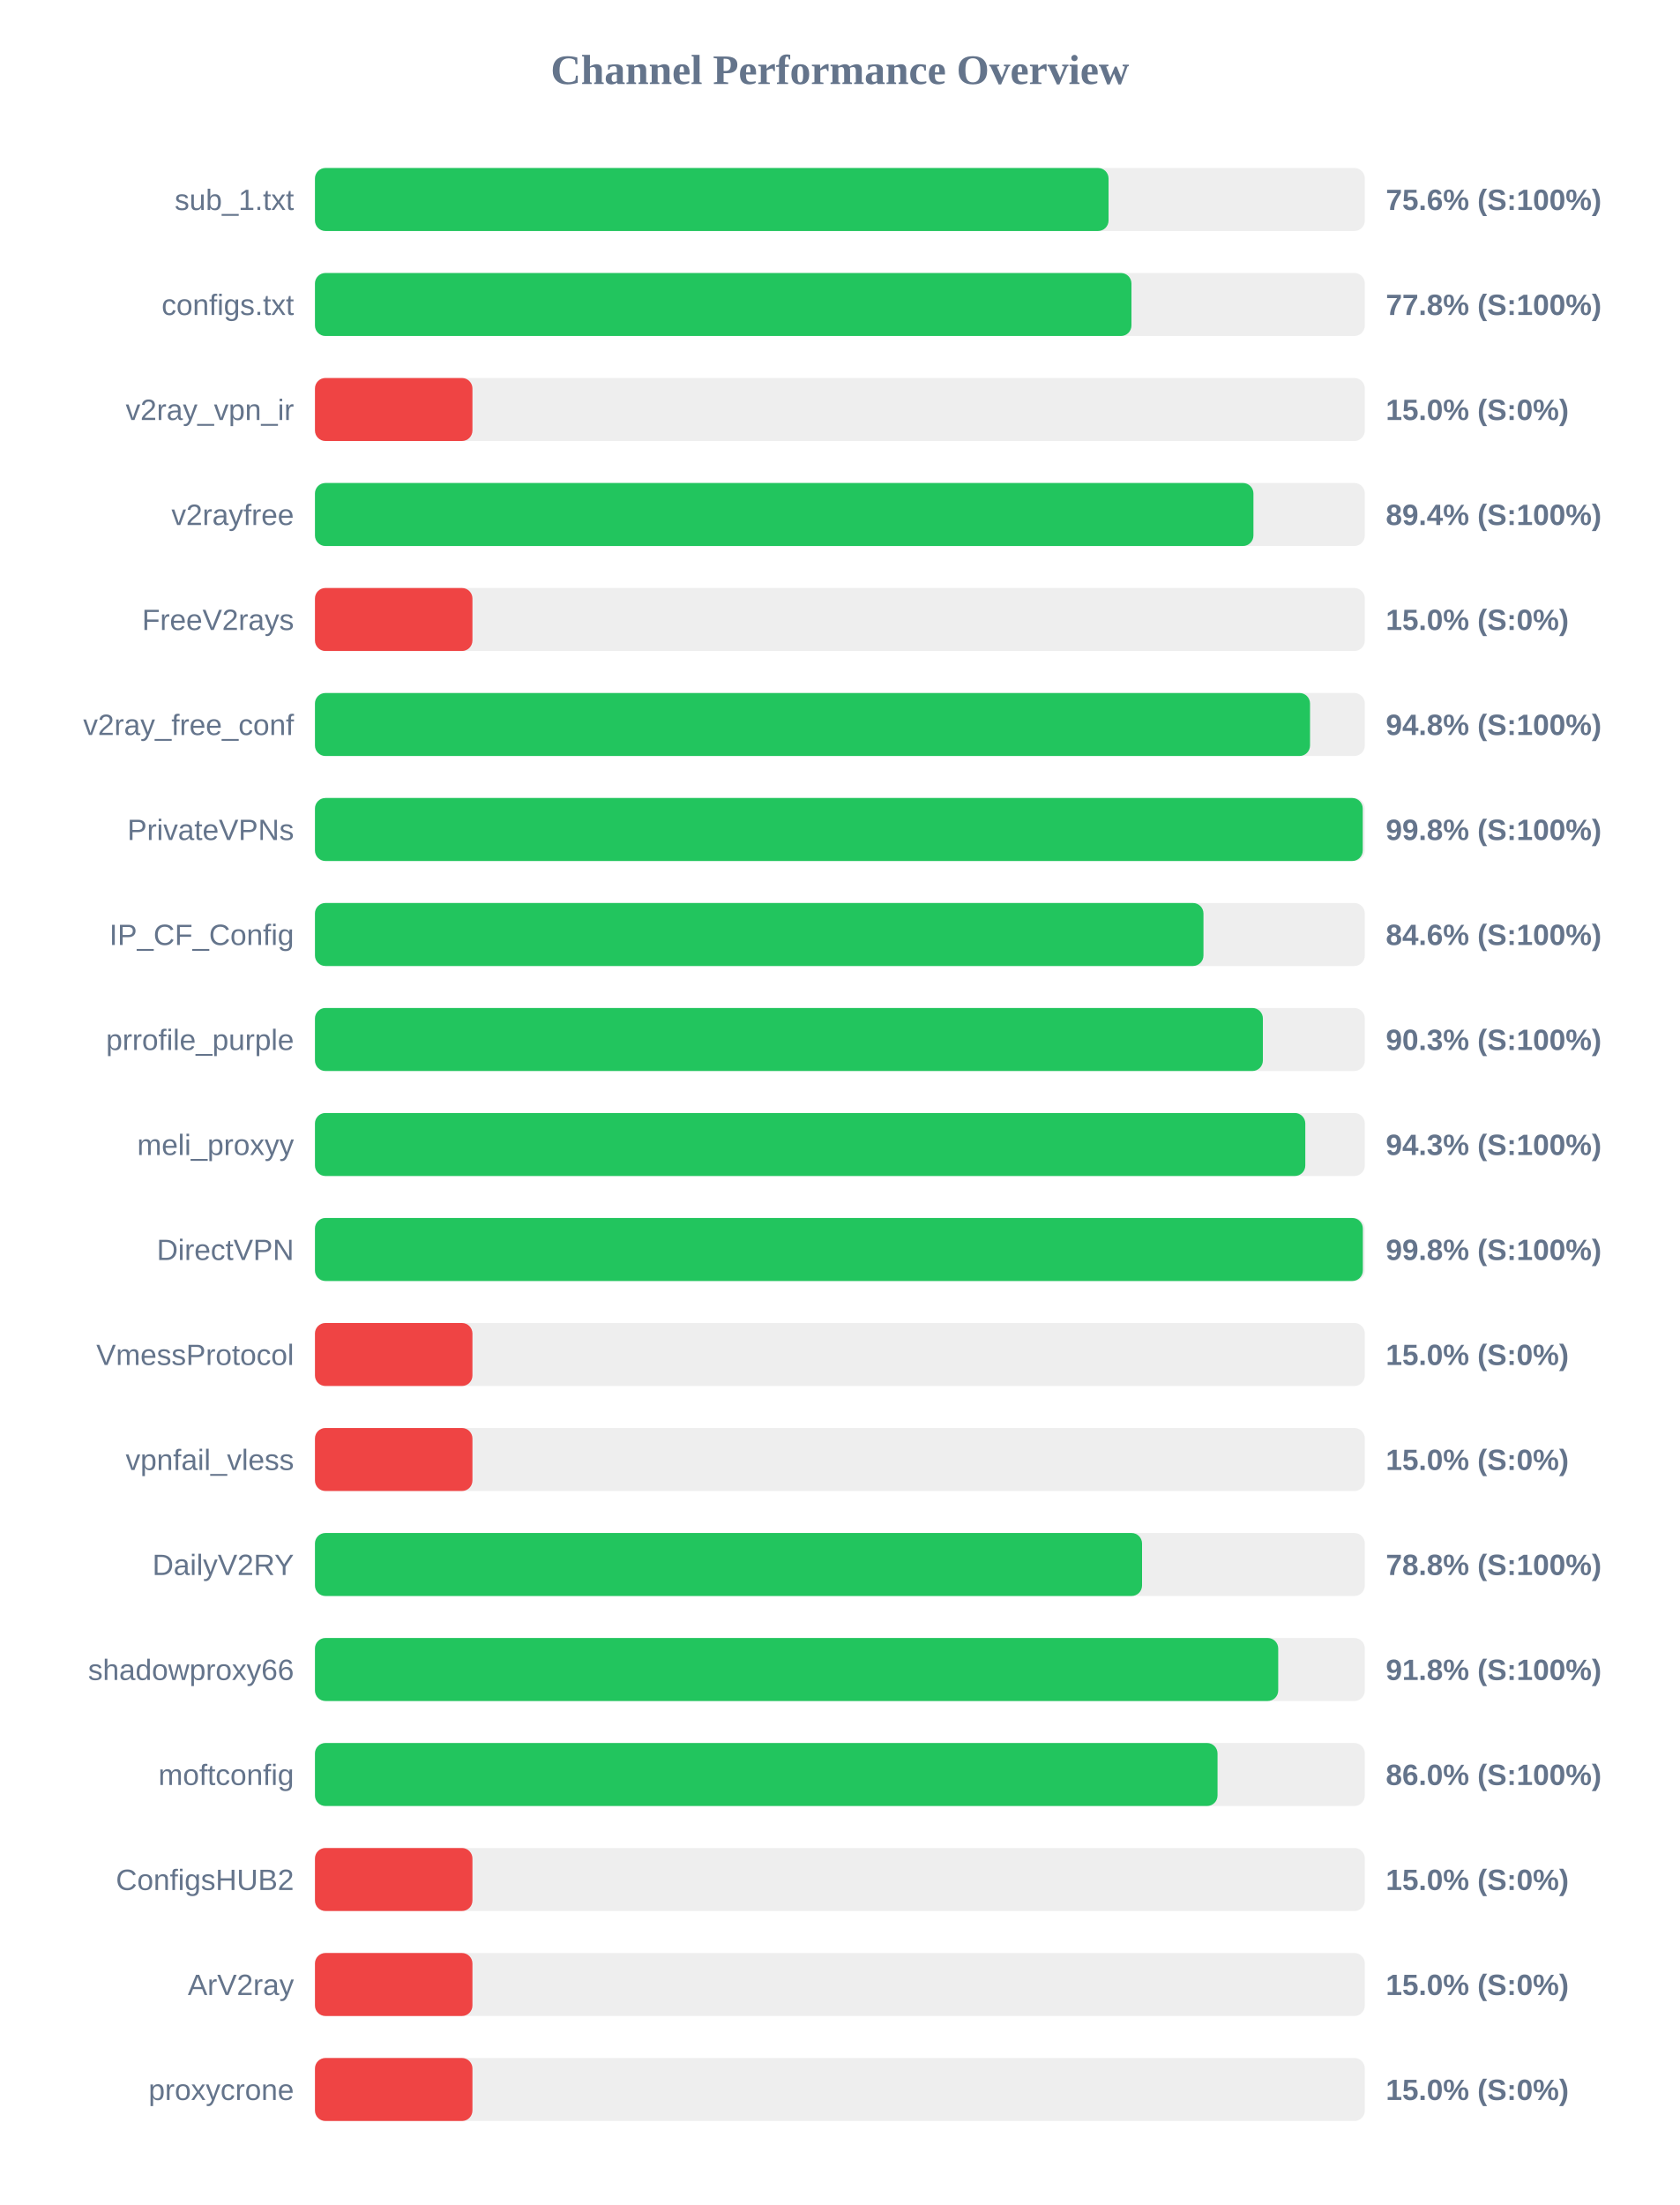
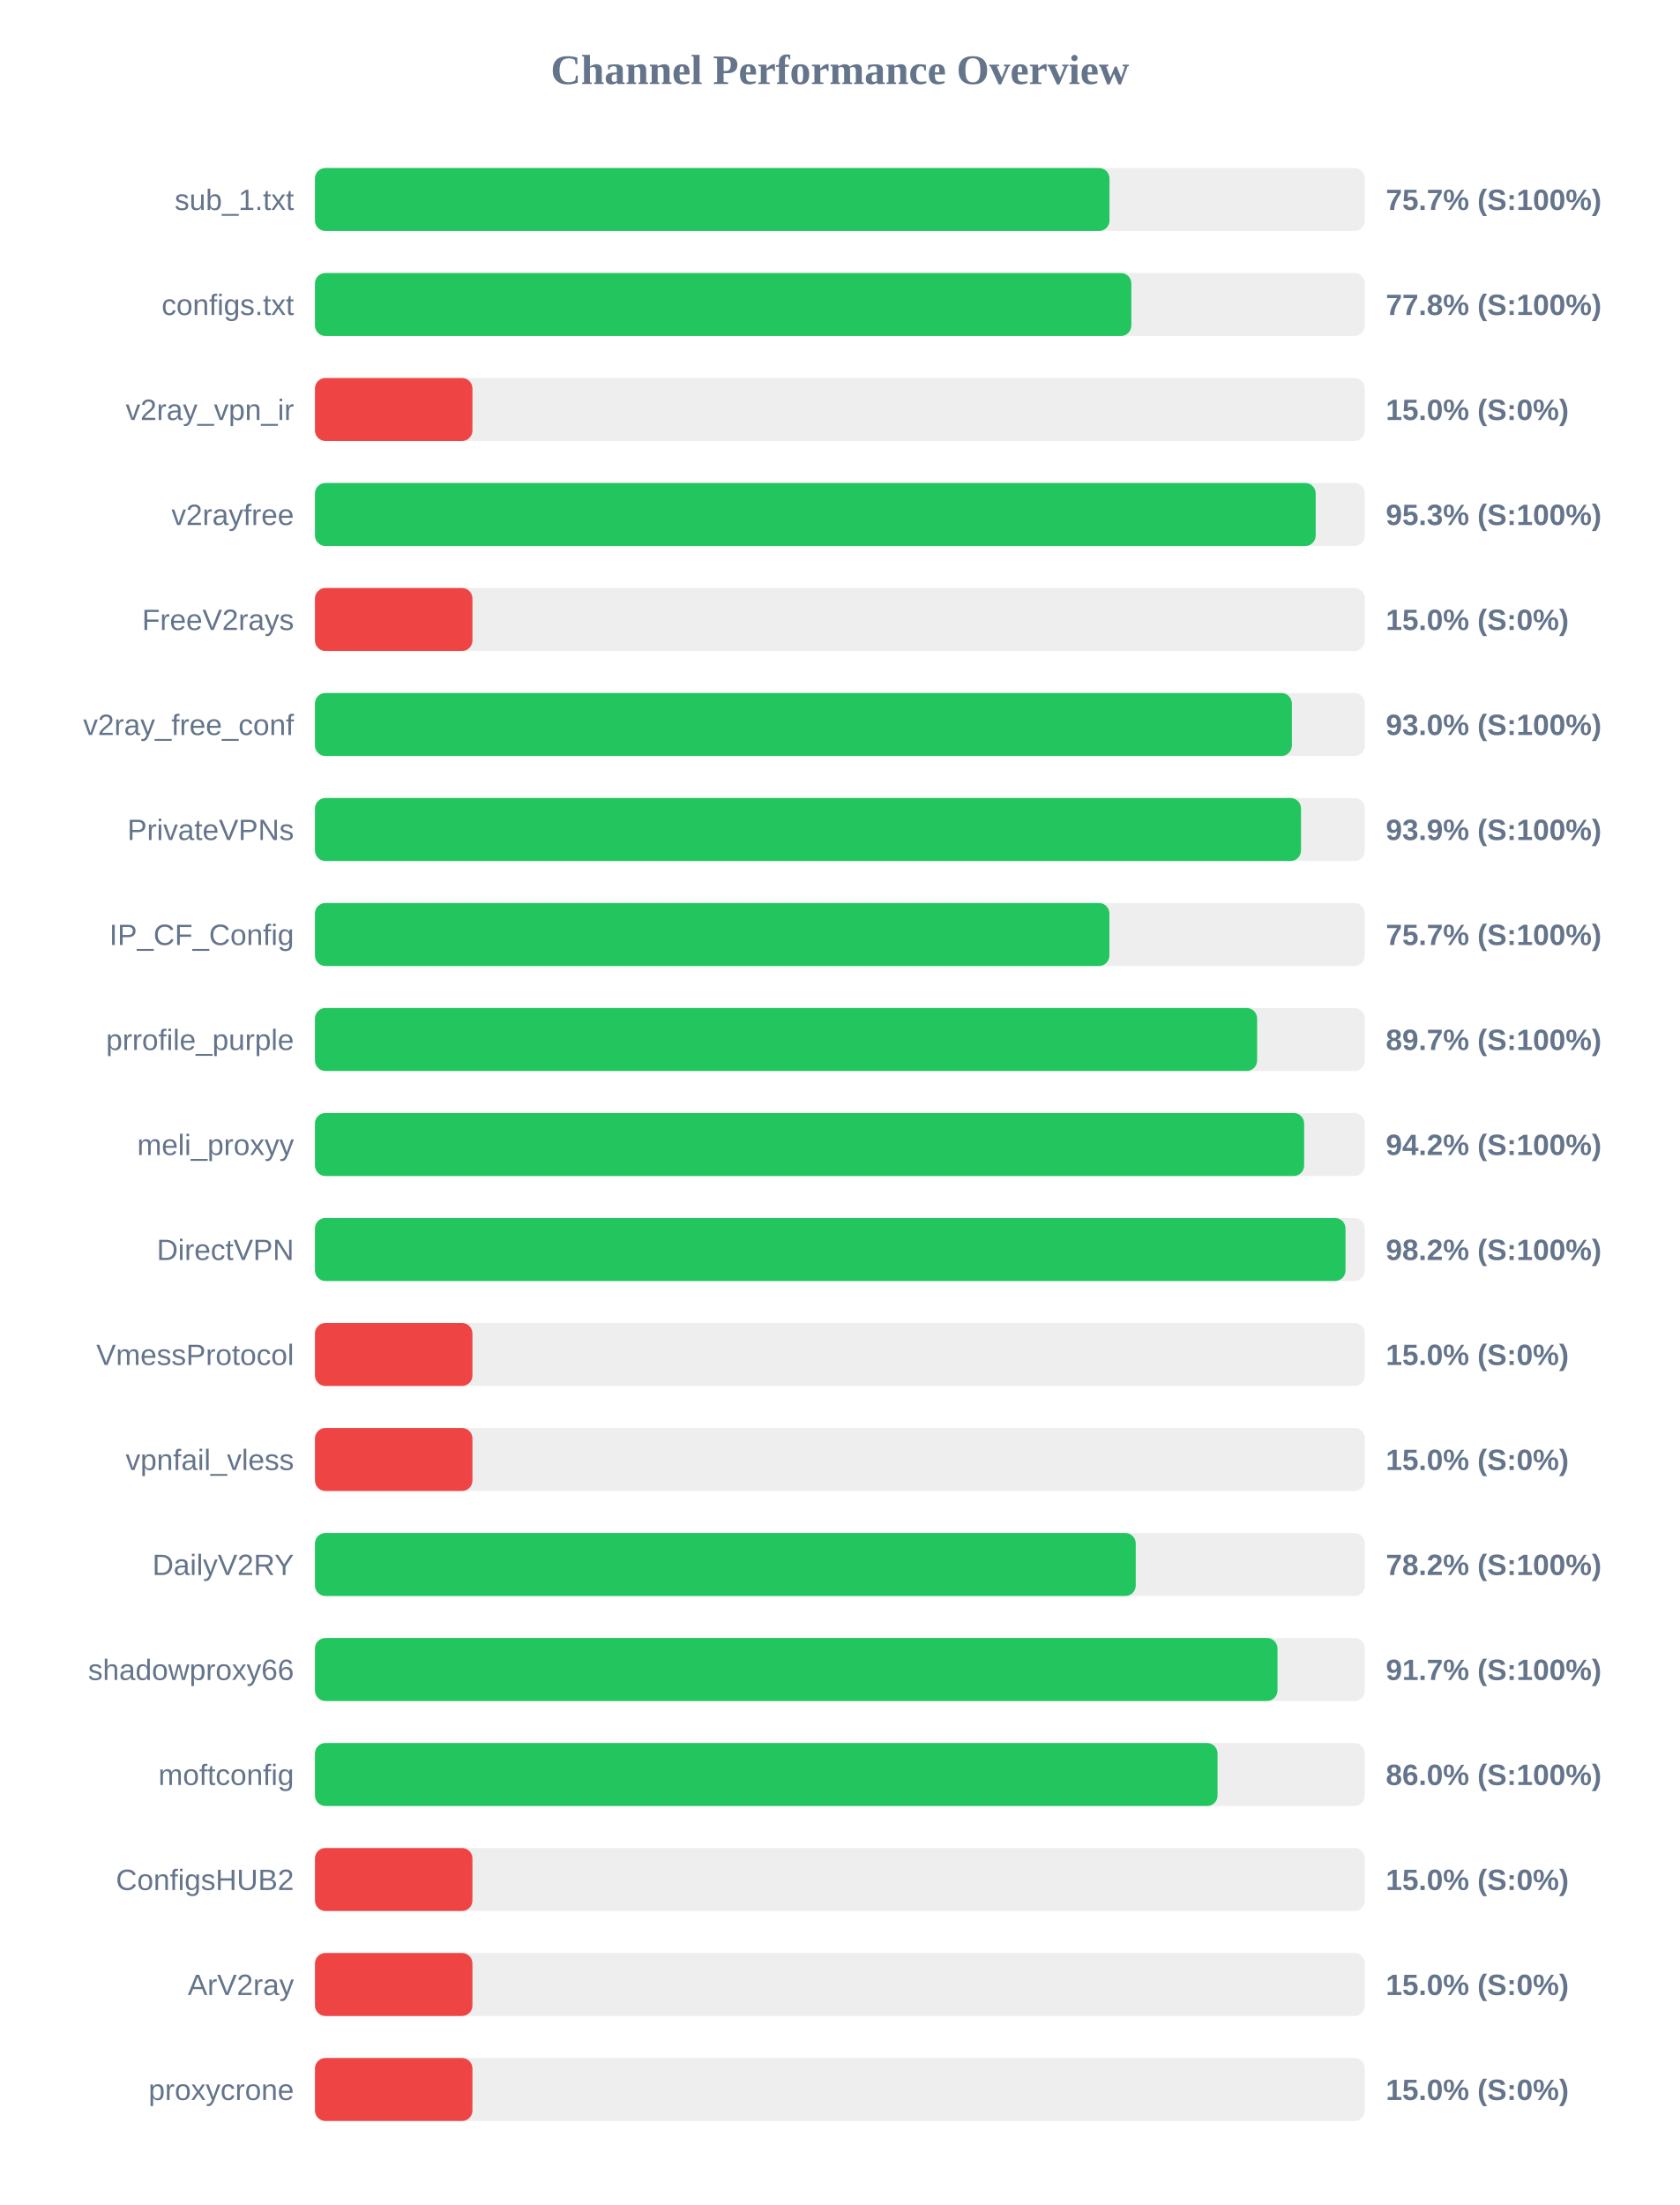
<svg xmlns="http://www.w3.org/2000/svg" width="800" height="1050" version="1.1">
  <style>
        .row { font: 14px Arial; fill: #64748b; }
        .score { font: bold 14px Arial; fill: #64748b; }
    </style>
  <text x="400" y="40" text-anchor="middle" font-size="20px" font-weight="bold" fill="#64748b">Channel Performance Overview</text>
  <rect x="150" y="80" width="500" height="30" fill="#eee" rx="5" />
-   <rect x="150" y="80" width="377.95" height="30" fill="#22c55e" rx="5" />
+   <rect x="150" y="80" width="378.4" height="30" fill="#22c55e" rx="5" />
  <text x="140" y="100" text-anchor="end" class="row">sub_1.txt</text>
-   <text x="660" y="100" text-anchor="start" class="score">75.6% (S:100%)</text>
+   <text x="660" y="100" text-anchor="start" class="score">75.7% (S:100%)</text>
  <rect x="150" y="130" width="500" height="30" fill="#eee" rx="5" />
-   <rect x="150" y="130" width="388.85" height="30" fill="#22c55e" rx="5" />
+   <rect x="150" y="130" width="388.8" height="30" fill="#22c55e" rx="5" />
  <text x="140" y="150" text-anchor="end" class="row">configs.txt</text>
  <text x="660" y="150" text-anchor="start" class="score">77.8% (S:100%)</text>
  <rect x="150" y="180" width="500" height="30" fill="#eee" rx="5" />
  <rect x="150" y="180" width="75.0" height="30" fill="#ef4444" rx="5" />
  <text x="140" y="200" text-anchor="end" class="row">v2ray_vpn_ir</text>
  <text x="660" y="200" text-anchor="start" class="score">15.0% (S:0%)</text>
  <rect x="150" y="230" width="500" height="30" fill="#eee" rx="5" />
-   <rect x="150" y="230" width="446.95" height="30" fill="#22c55e" rx="5" />
+   <rect x="150" y="230" width="476.6" height="30" fill="#22c55e" rx="5" />
  <text x="140" y="250" text-anchor="end" class="row">v2rayfree</text>
-   <text x="660" y="250" text-anchor="start" class="score">89.4% (S:100%)</text>
+   <text x="660" y="250" text-anchor="start" class="score">95.3% (S:100%)</text>
  <rect x="150" y="280" width="500" height="30" fill="#eee" rx="5" />
  <rect x="150" y="280" width="75.0" height="30" fill="#ef4444" rx="5" />
  <text x="140" y="300" text-anchor="end" class="row">FreeV2rays</text>
  <text x="660" y="300" text-anchor="start" class="score">15.0% (S:0%)</text>
  <rect x="150" y="330" width="500" height="30" fill="#eee" rx="5" />
-   <rect x="150" y="330" width="473.9" height="30" fill="#22c55e" rx="5" />
+   <rect x="150" y="330" width="465.25" height="30" fill="#22c55e" rx="5" />
  <text x="140" y="350" text-anchor="end" class="row">v2ray_free_conf</text>
-   <text x="660" y="350" text-anchor="start" class="score">94.8% (S:100%)</text>
+   <text x="660" y="350" text-anchor="start" class="score">93.0% (S:100%)</text>
  <rect x="150" y="380" width="500" height="30" fill="#eee" rx="5" />
-   <rect x="150" y="380" width="499.0" height="30" fill="#22c55e" rx="5" />
+   <rect x="150" y="380" width="469.6" height="30" fill="#22c55e" rx="5" />
  <text x="140" y="400" text-anchor="end" class="row">PrivateVPNs</text>
-   <text x="660" y="400" text-anchor="start" class="score">99.8% (S:100%)</text>
+   <text x="660" y="400" text-anchor="start" class="score">93.9% (S:100%)</text>
  <rect x="150" y="430" width="500" height="30" fill="#eee" rx="5" />
-   <rect x="150" y="430" width="423.15" height="30" fill="#22c55e" rx="5" />
+   <rect x="150" y="430" width="378.35" height="30" fill="#22c55e" rx="5" />
  <text x="140" y="450" text-anchor="end" class="row">IP_CF_Config</text>
-   <text x="660" y="450" text-anchor="start" class="score">84.6% (S:100%)</text>
+   <text x="660" y="450" text-anchor="start" class="score">75.7% (S:100%)</text>
  <rect x="150" y="480" width="500" height="30" fill="#eee" rx="5" />
-   <rect x="150" y="480" width="451.45" height="30" fill="#22c55e" rx="5" />
+   <rect x="150" y="480" width="448.7" height="30" fill="#22c55e" rx="5" />
  <text x="140" y="500" text-anchor="end" class="row">prrofile_purple</text>
-   <text x="660" y="500" text-anchor="start" class="score">90.3% (S:100%)</text>
+   <text x="660" y="500" text-anchor="start" class="score">89.7% (S:100%)</text>
  <rect x="150" y="530" width="500" height="30" fill="#eee" rx="5" />
-   <rect x="150" y="530" width="471.65" height="30" fill="#22c55e" rx="5" />
+   <rect x="150" y="530" width="471.1" height="30" fill="#22c55e" rx="5" />
  <text x="140" y="550" text-anchor="end" class="row">meli_proxyy</text>
-   <text x="660" y="550" text-anchor="start" class="score">94.3% (S:100%)</text>
+   <text x="660" y="550" text-anchor="start" class="score">94.2% (S:100%)</text>
  <rect x="150" y="580" width="500" height="30" fill="#eee" rx="5" />
-   <rect x="150" y="580" width="499.05" height="30" fill="#22c55e" rx="5" />
+   <rect x="150" y="580" width="490.8" height="30" fill="#22c55e" rx="5" />
  <text x="140" y="600" text-anchor="end" class="row">DirectVPN</text>
-   <text x="660" y="600" text-anchor="start" class="score">99.8% (S:100%)</text>
+   <text x="660" y="600" text-anchor="start" class="score">98.2% (S:100%)</text>
  <rect x="150" y="630" width="500" height="30" fill="#eee" rx="5" />
  <rect x="150" y="630" width="75.0" height="30" fill="#ef4444" rx="5" />
  <text x="140" y="650" text-anchor="end" class="row">VmessProtocol</text>
  <text x="660" y="650" text-anchor="start" class="score">15.0% (S:0%)</text>
  <rect x="150" y="680" width="500" height="30" fill="#eee" rx="5" />
  <rect x="150" y="680" width="75.0" height="30" fill="#ef4444" rx="5" />
  <text x="140" y="700" text-anchor="end" class="row">vpnfail_vless</text>
  <text x="660" y="700" text-anchor="start" class="score">15.0% (S:0%)</text>
  <rect x="150" y="730" width="500" height="30" fill="#eee" rx="5" />
-   <rect x="150" y="730" width="393.9" height="30" fill="#22c55e" rx="5" />
+   <rect x="150" y="730" width="390.9" height="30" fill="#22c55e" rx="5" />
  <text x="140" y="750" text-anchor="end" class="row">DailyV2RY</text>
-   <text x="660" y="750" text-anchor="start" class="score">78.8% (S:100%)</text>
+   <text x="660" y="750" text-anchor="start" class="score">78.2% (S:100%)</text>
  <rect x="150" y="780" width="500" height="30" fill="#eee" rx="5" />
-   <rect x="150" y="780" width="458.75" height="30" fill="#22c55e" rx="5" />
+   <rect x="150" y="780" width="458.4" height="30" fill="#22c55e" rx="5" />
  <text x="140" y="800" text-anchor="end" class="row">shadowproxy66</text>
-   <text x="660" y="800" text-anchor="start" class="score">91.8% (S:100%)</text>
+   <text x="660" y="800" text-anchor="start" class="score">91.7% (S:100%)</text>
  <rect x="150" y="830" width="500" height="30" fill="#eee" rx="5" />
  <rect x="150" y="830" width="429.85" height="30" fill="#22c55e" rx="5" />
  <text x="140" y="850" text-anchor="end" class="row">moftconfig</text>
  <text x="660" y="850" text-anchor="start" class="score">86.0% (S:100%)</text>
  <rect x="150" y="880" width="500" height="30" fill="#eee" rx="5" />
  <rect x="150" y="880" width="75.0" height="30" fill="#ef4444" rx="5" />
  <text x="140" y="900" text-anchor="end" class="row">ConfigsHUB2</text>
  <text x="660" y="900" text-anchor="start" class="score">15.0% (S:0%)</text>
  <rect x="150" y="930" width="500" height="30" fill="#eee" rx="5" />
  <rect x="150" y="930" width="75.0" height="30" fill="#ef4444" rx="5" />
  <text x="140" y="950" text-anchor="end" class="row">ArV2ray</text>
  <text x="660" y="950" text-anchor="start" class="score">15.0% (S:0%)</text>
  <rect x="150" y="980" width="500" height="30" fill="#eee" rx="5" />
  <rect x="150" y="980" width="75.0" height="30" fill="#ef4444" rx="5" />
  <text x="140" y="1000" text-anchor="end" class="row">proxycrone</text>
  <text x="660" y="1000" text-anchor="start" class="score">15.0% (S:0%)</text>
</svg>
